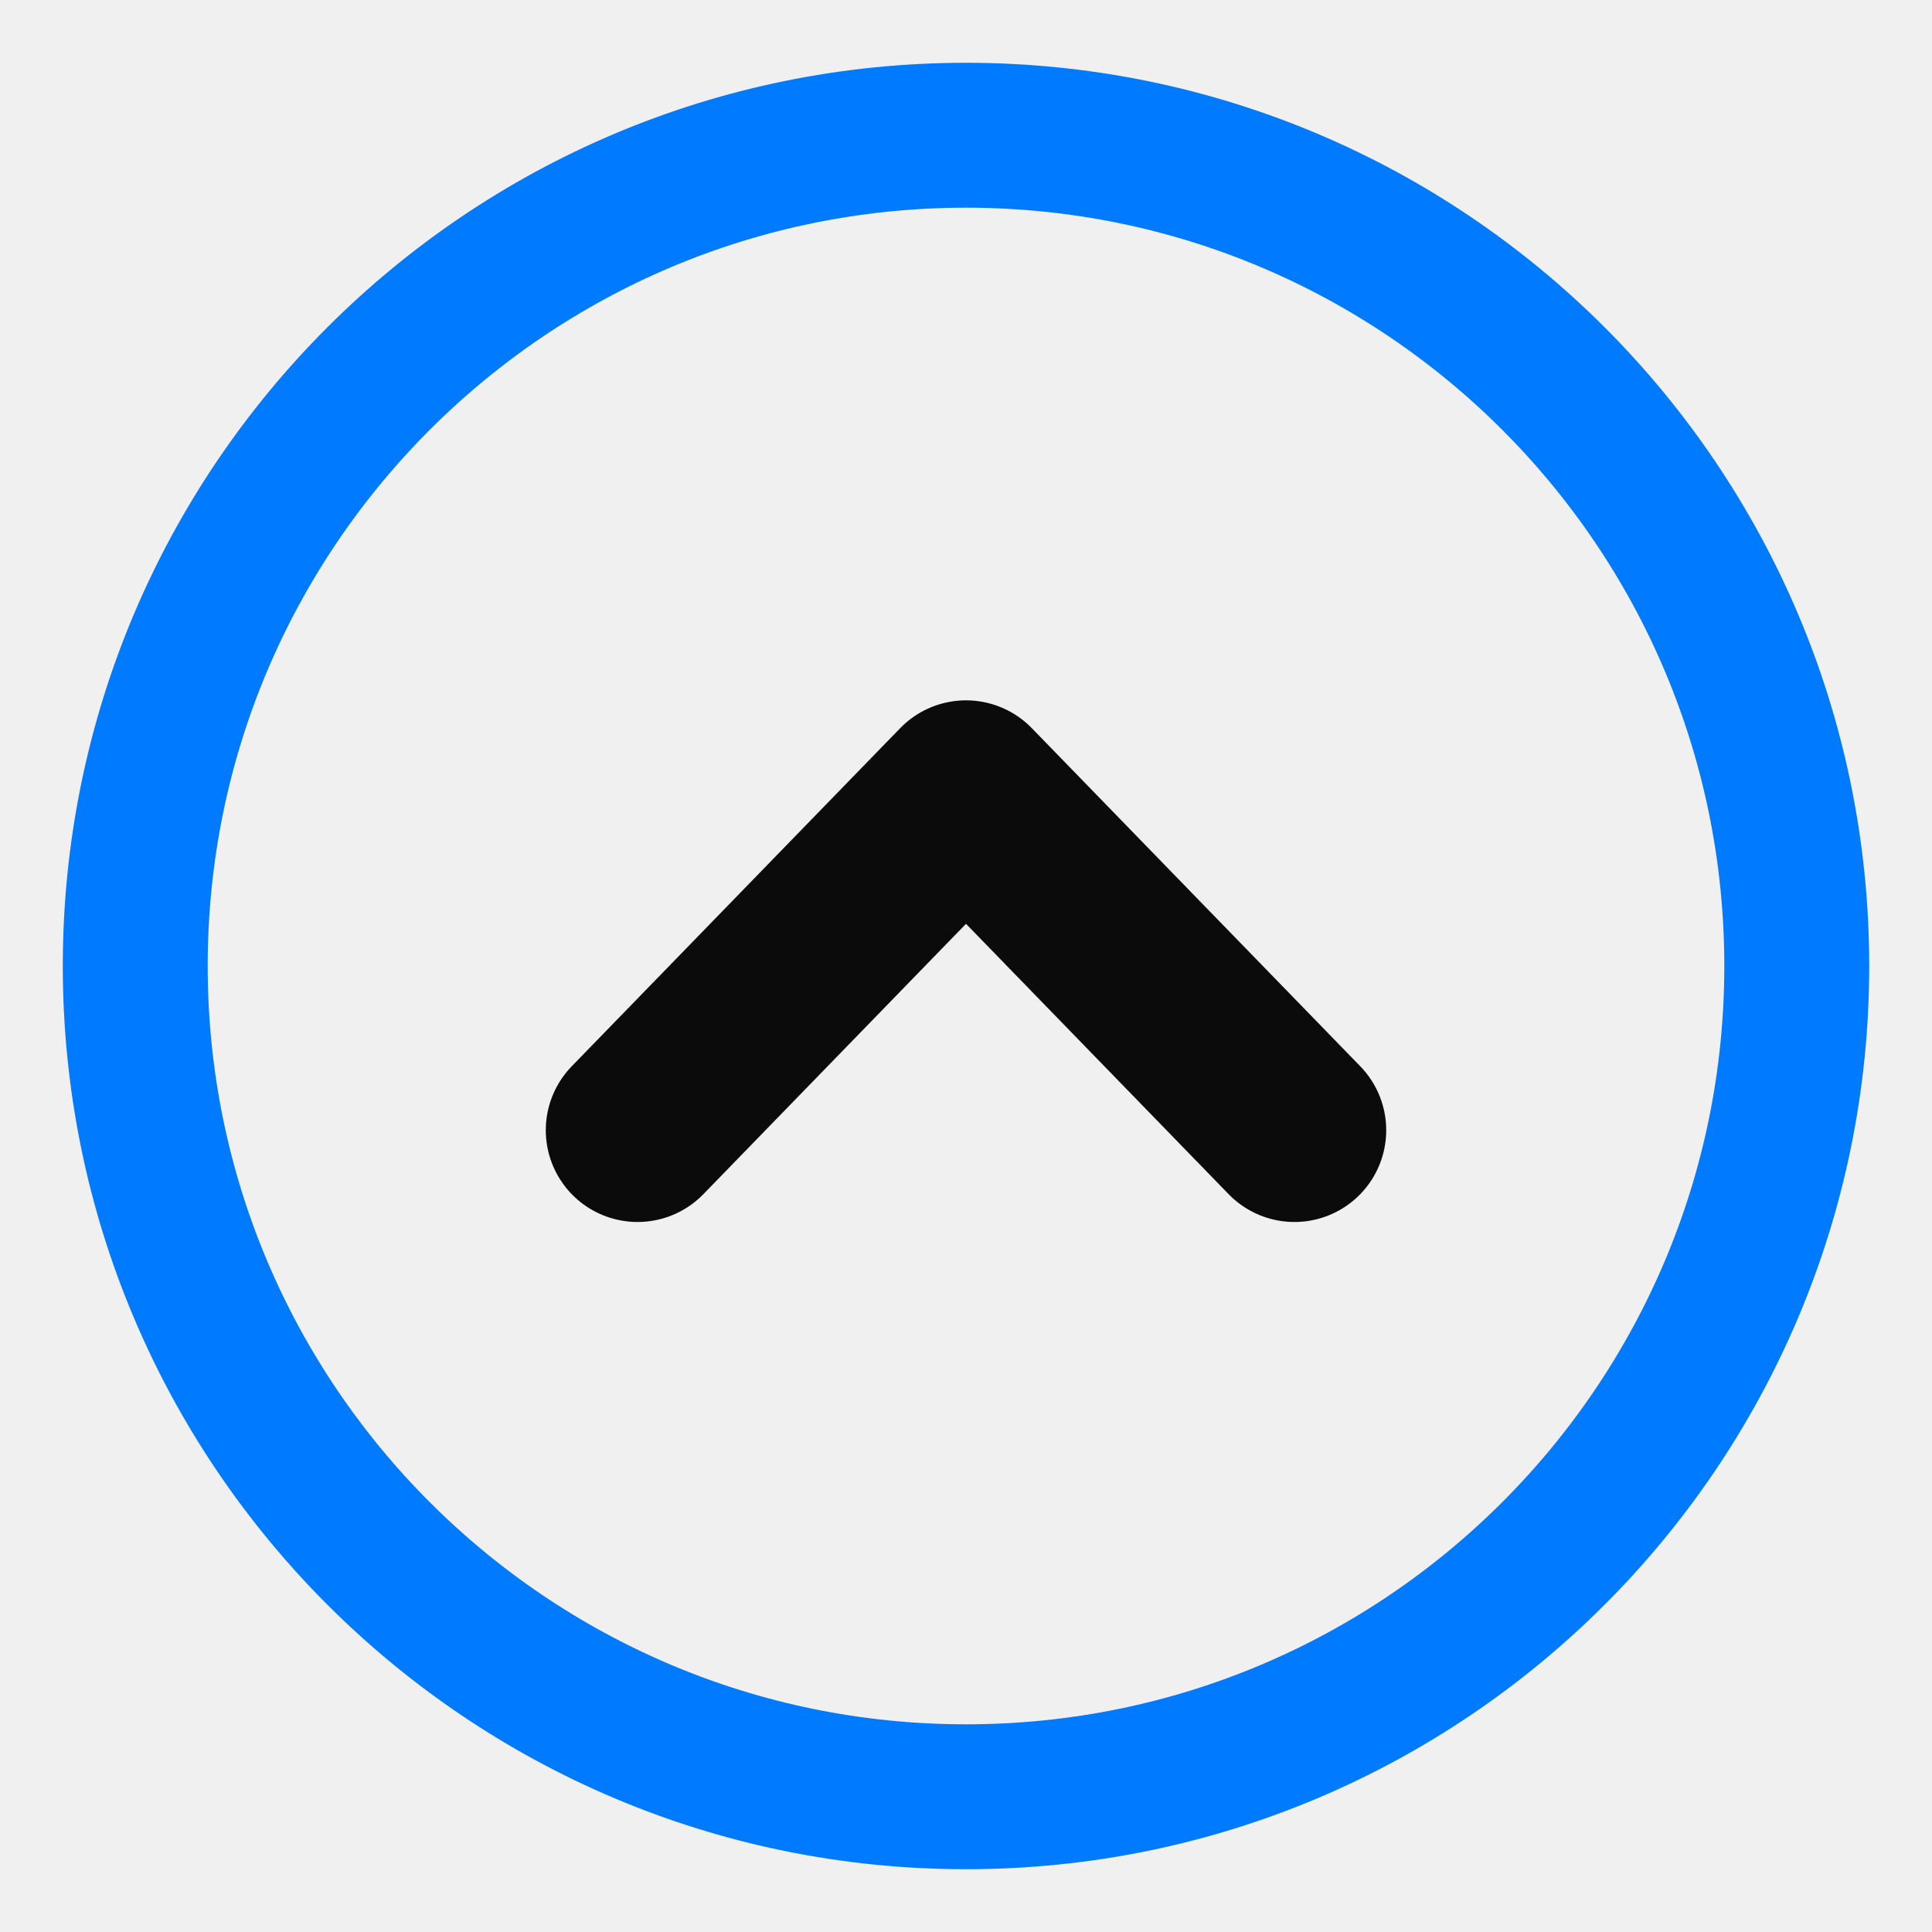
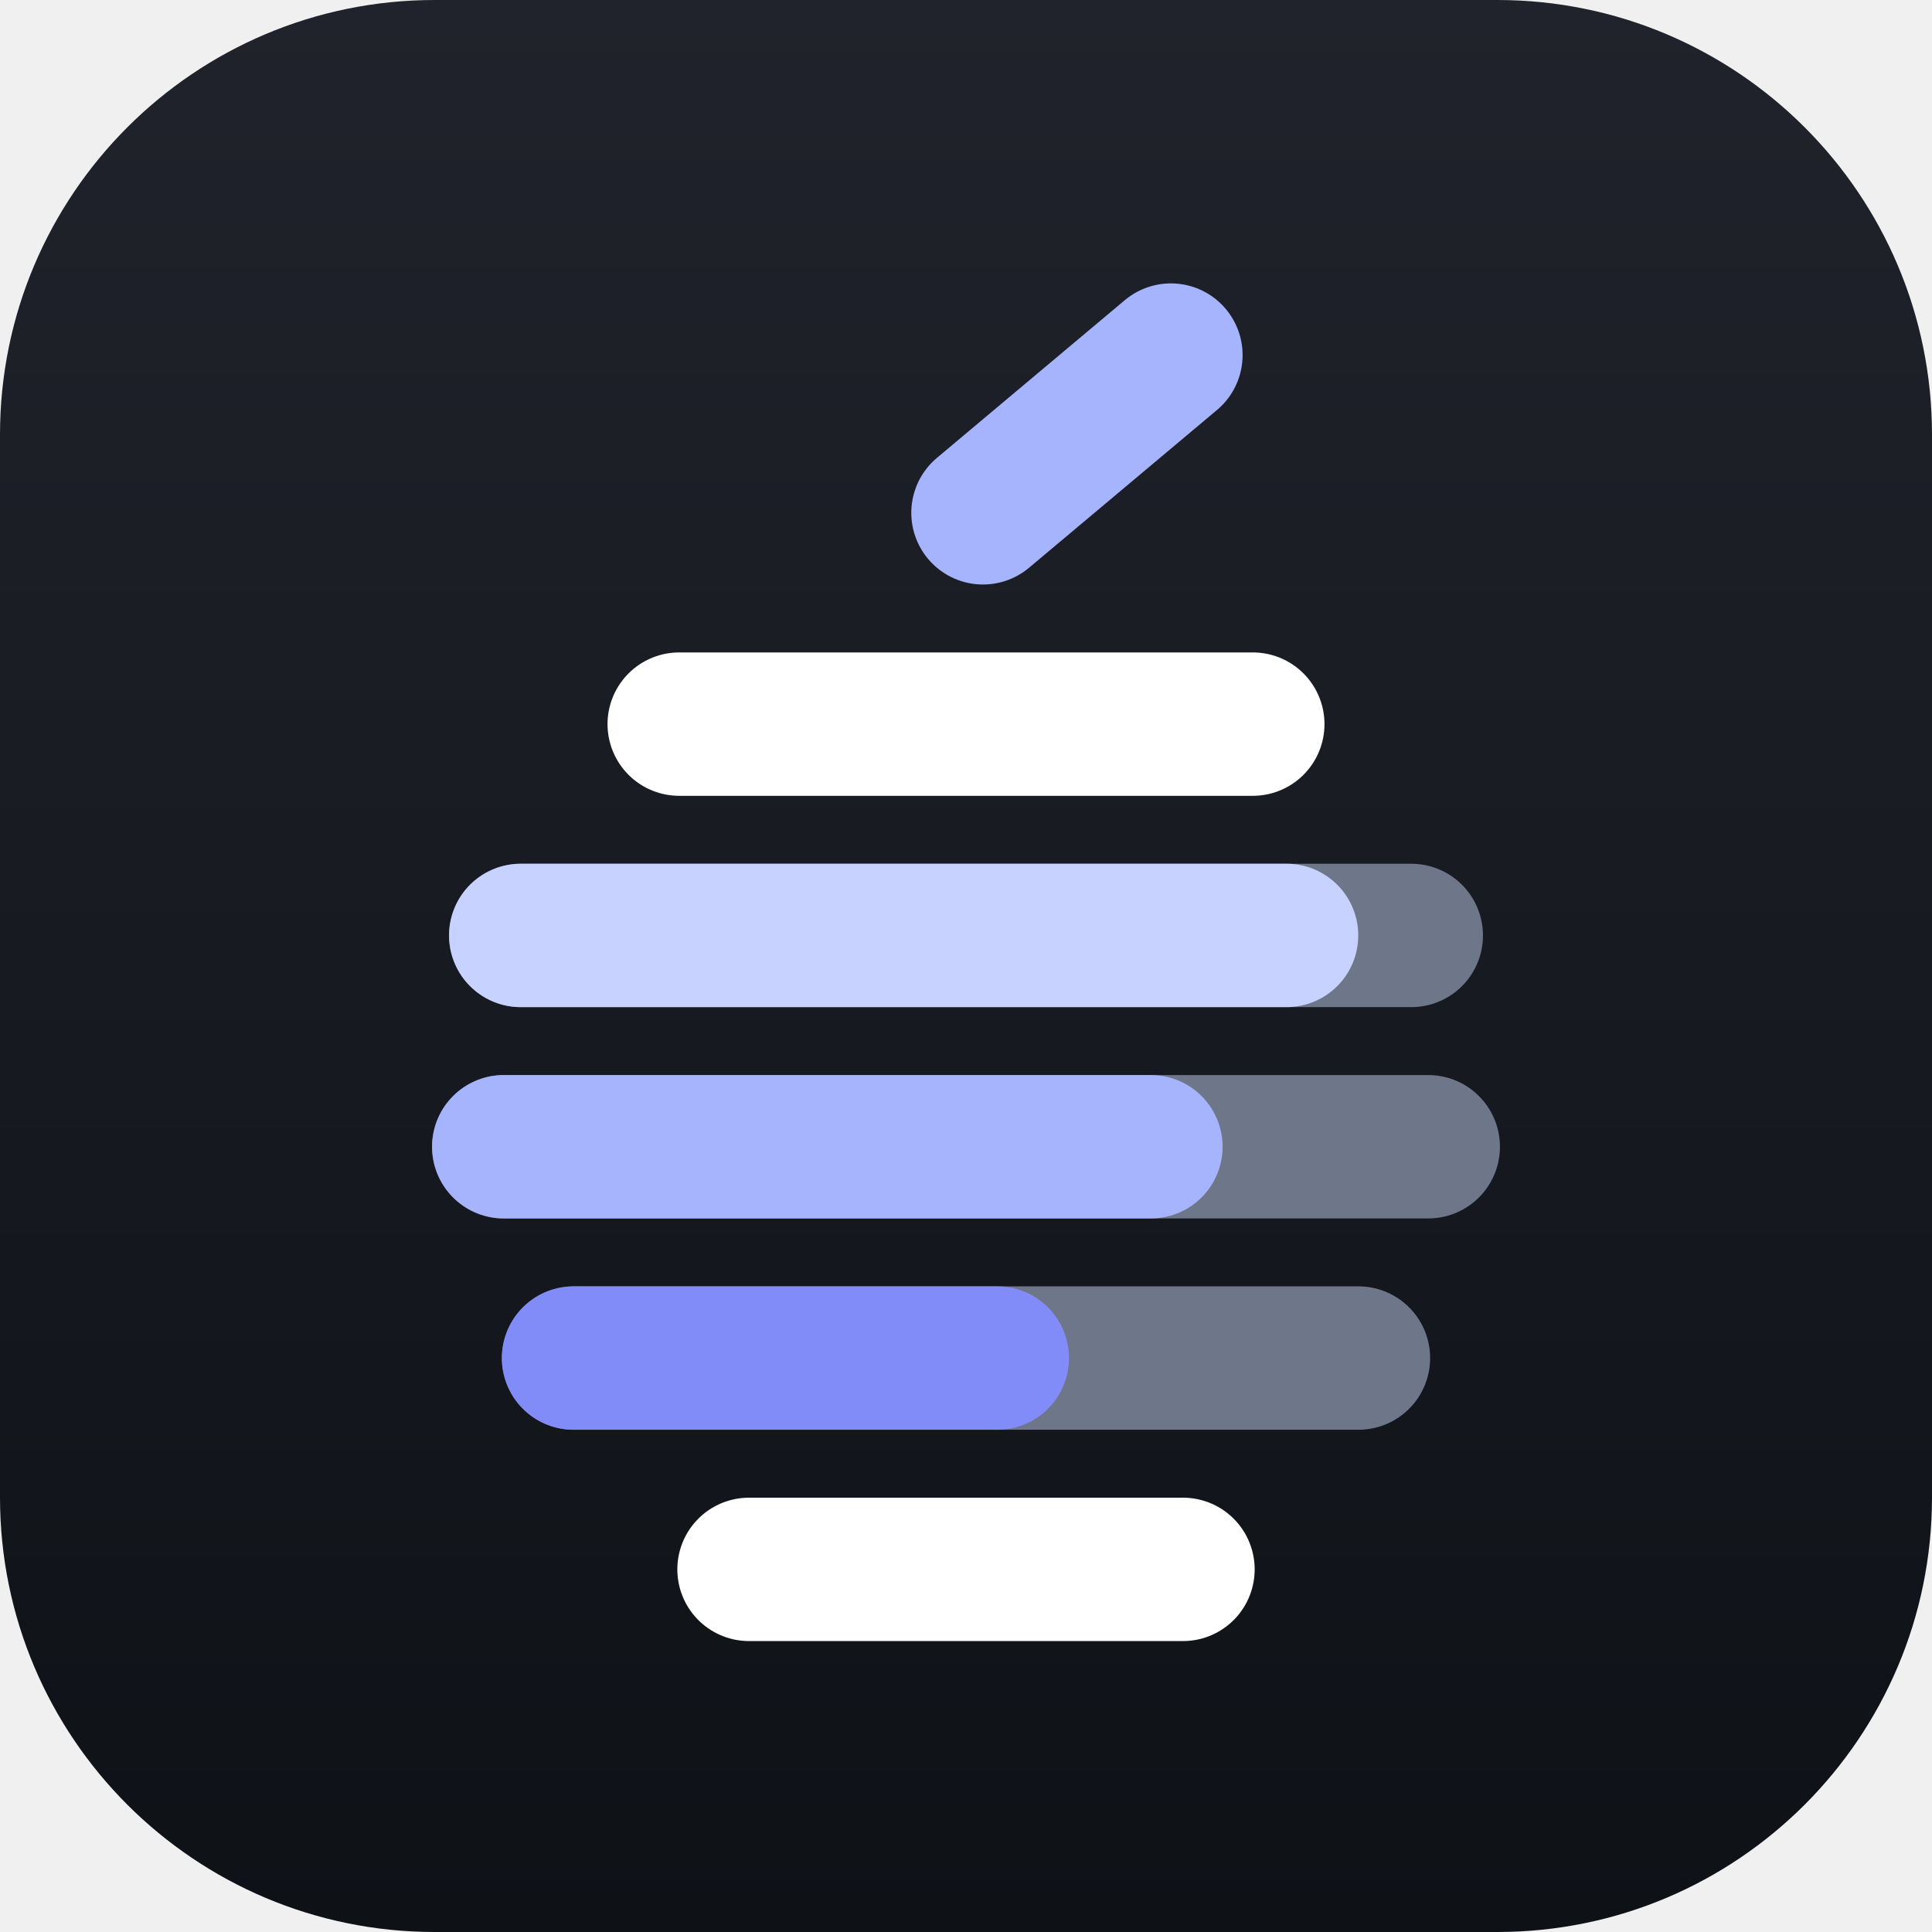
- <svg xmlns="http://www.w3.org/2000/svg" viewBox="0 0 100 100" role="img" aria-label="Linup">
-   <circle cx="50" cy="50" r="43" fill="none" stroke="#007AFF" stroke-width="7.5" />
-   <path d="M33 58.5 L50 41 L67 58.5" fill="none" stroke="#0B0B0C" stroke-width="9.5" stroke-linecap="round" stroke-linejoin="round" />
+ <svg xmlns="http://www.w3.org/2000/svg" viewBox="0 0 1024 1024" role="img" aria-label="Linup">
+   <defs>
+     <linearGradient id="grund" gradientUnits="userSpaceOnUse" x1="0" y1="0" x2="0" y2="1024">
+       <stop offset="0" stop-color="#20232B" />
+       <stop offset="1" stop-color="#0E1116" />
+     </linearGradient>
+   </defs>
+   <rect width="1024" height="1024" rx="230.4" fill="url(#grund)" />
+   <line x1="360" y1="383.8" x2="664" y2="383.8" stroke="#FFFFFF" stroke-width="76" stroke-linecap="round" />
+   <line x1="276" y1="495.8" x2="748" y2="495.8" stroke="#6E7689" stroke-width="76" stroke-linecap="round" />
+   <line x1="276" y1="495.8" x2="681.9" y2="495.8" stroke="#C7D2FE" stroke-width="76" stroke-linecap="round" />
+   <line x1="267" y1="607.8" x2="757" y2="607.8" stroke="#6E7689" stroke-width="76" stroke-linecap="round" />
+   <line x1="267" y1="607.8" x2="610" y2="607.8" stroke="#A5B4FC" stroke-width="76" stroke-linecap="round" />
+   <line x1="304" y1="719.8" x2="720" y2="719.8" stroke="#6E7689" stroke-width="76" stroke-linecap="round" />
+   <line x1="304" y1="719.8" x2="528.6" y2="719.8" stroke="#818CF8" stroke-width="76" stroke-linecap="round" />
+   <line x1="397" y1="831.8" x2="627" y2="831.8" stroke="#FFFFFF" stroke-width="76" stroke-linecap="round" />
+   <line x1="521" y1="271.8" x2="620.6" y2="188.2" stroke="#A5B4FC" stroke-width="76" stroke-linecap="round" />
</svg>
